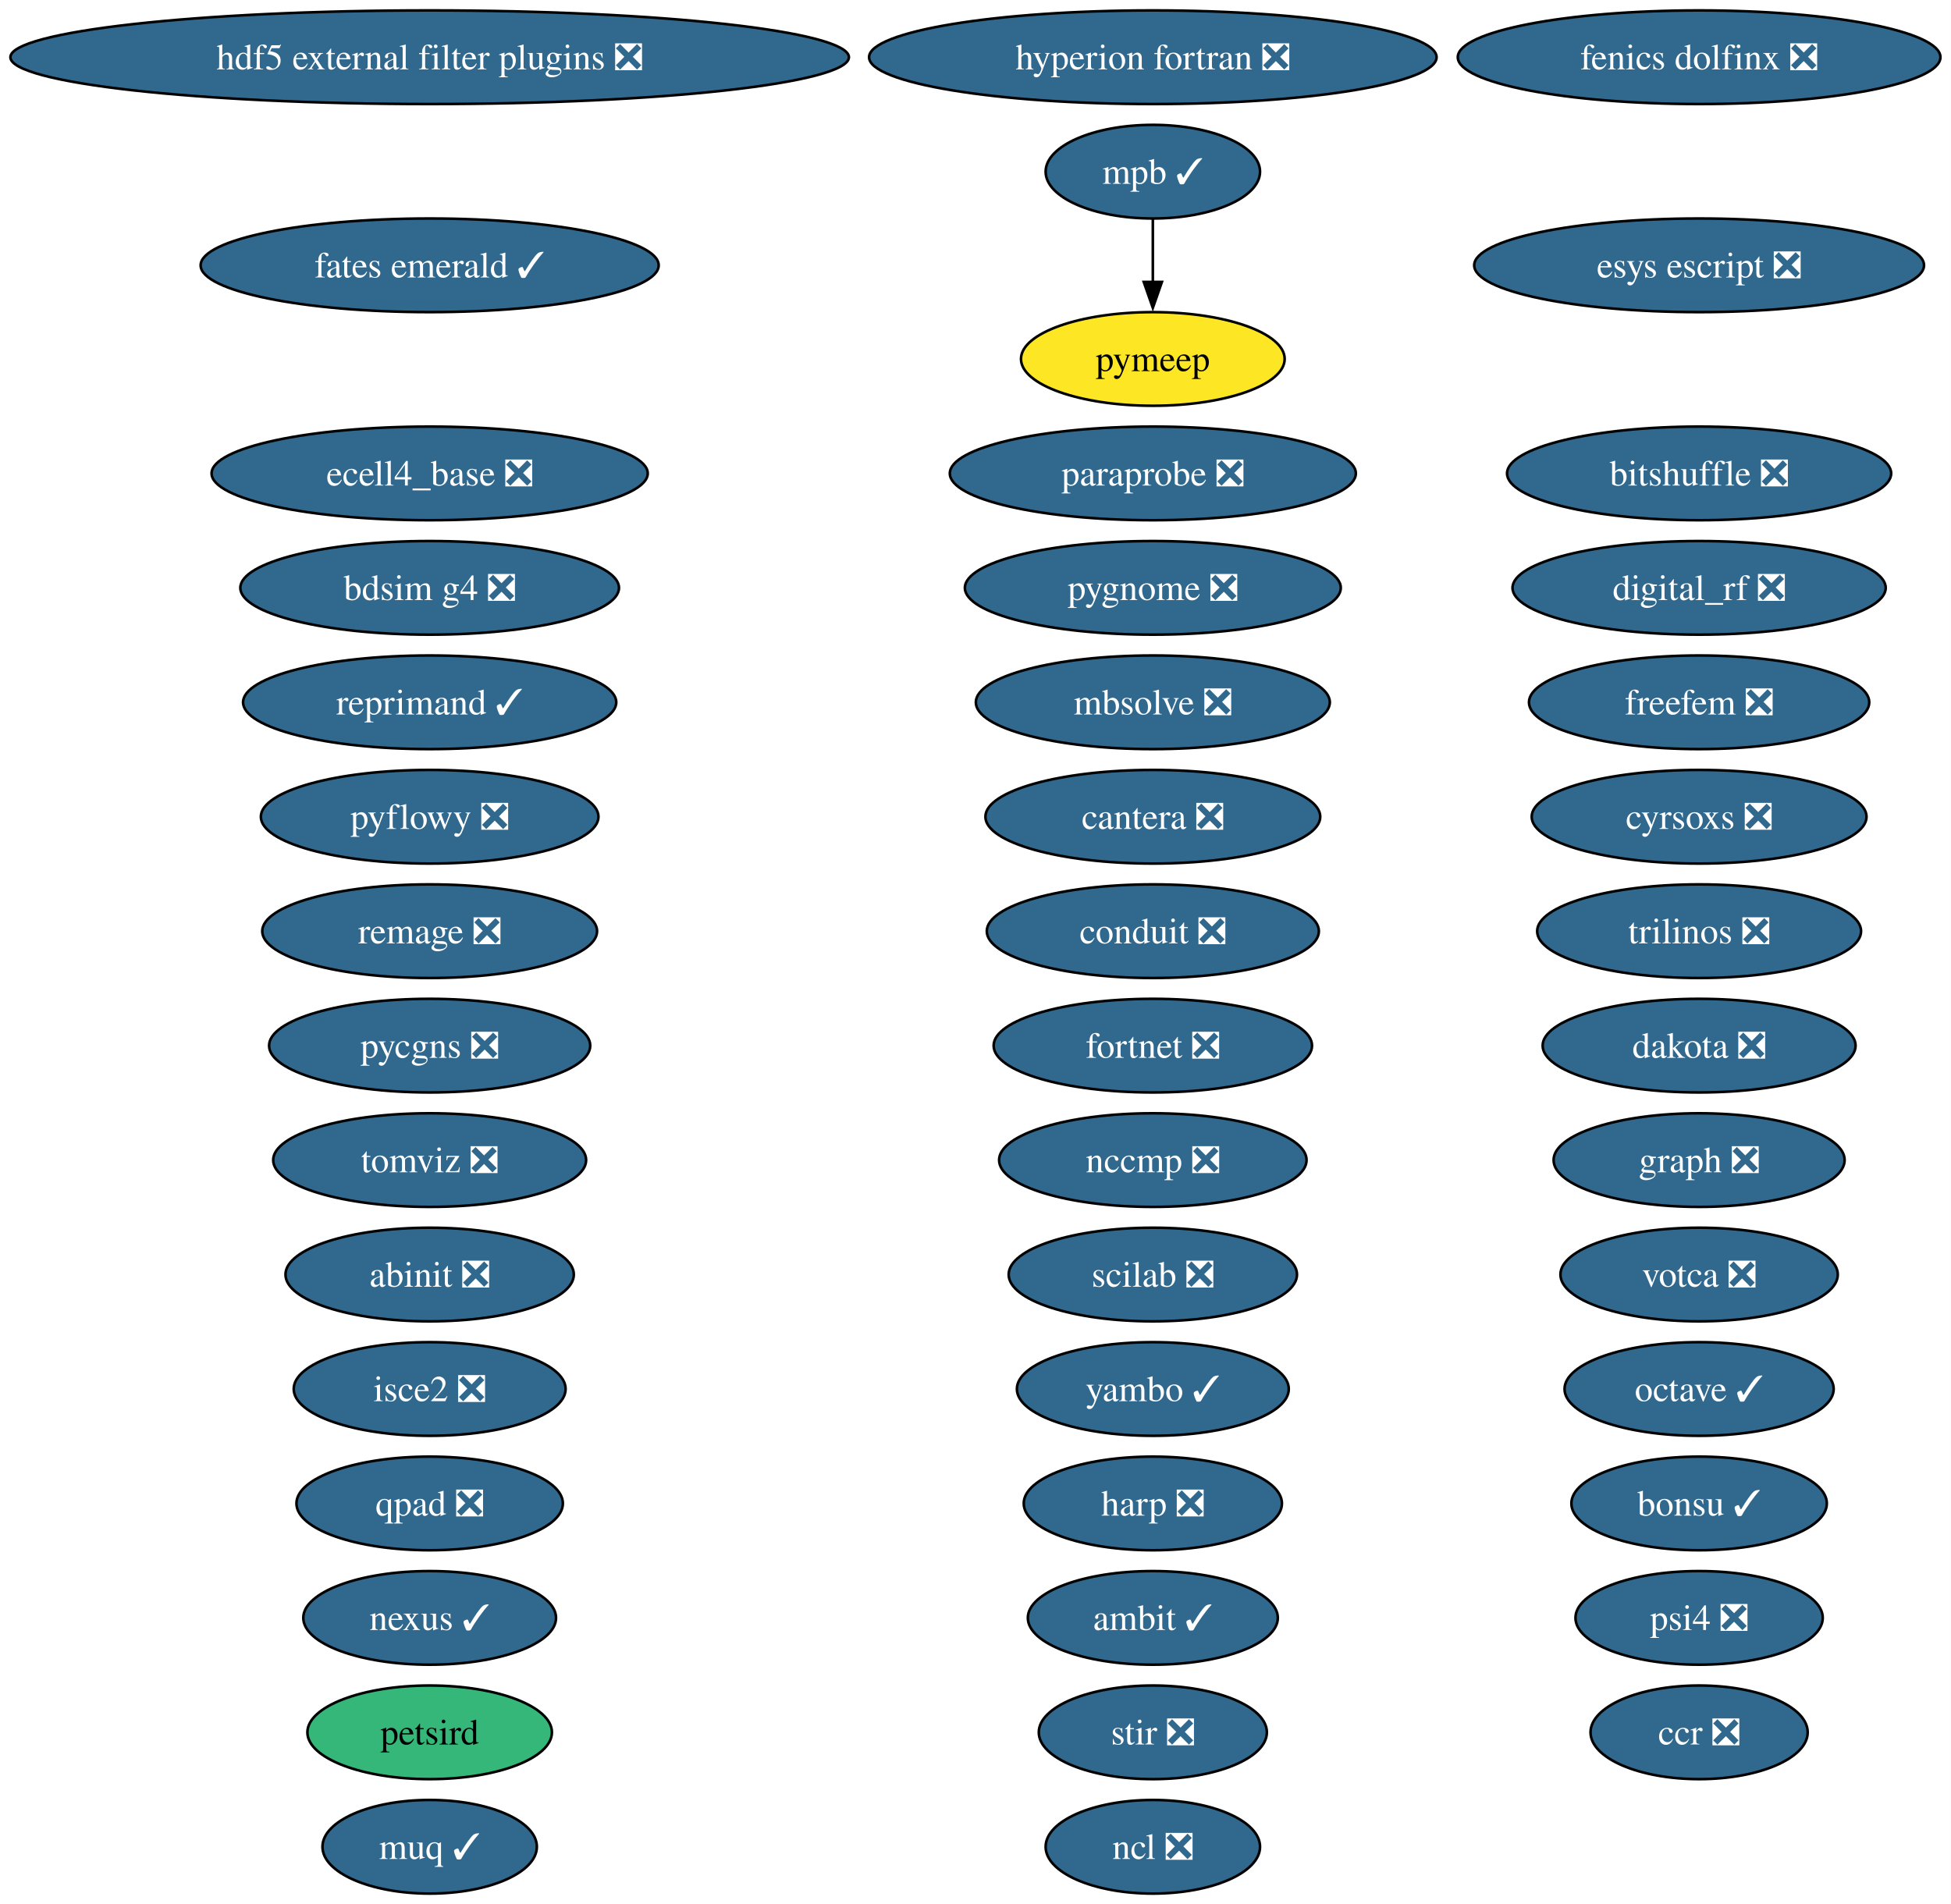
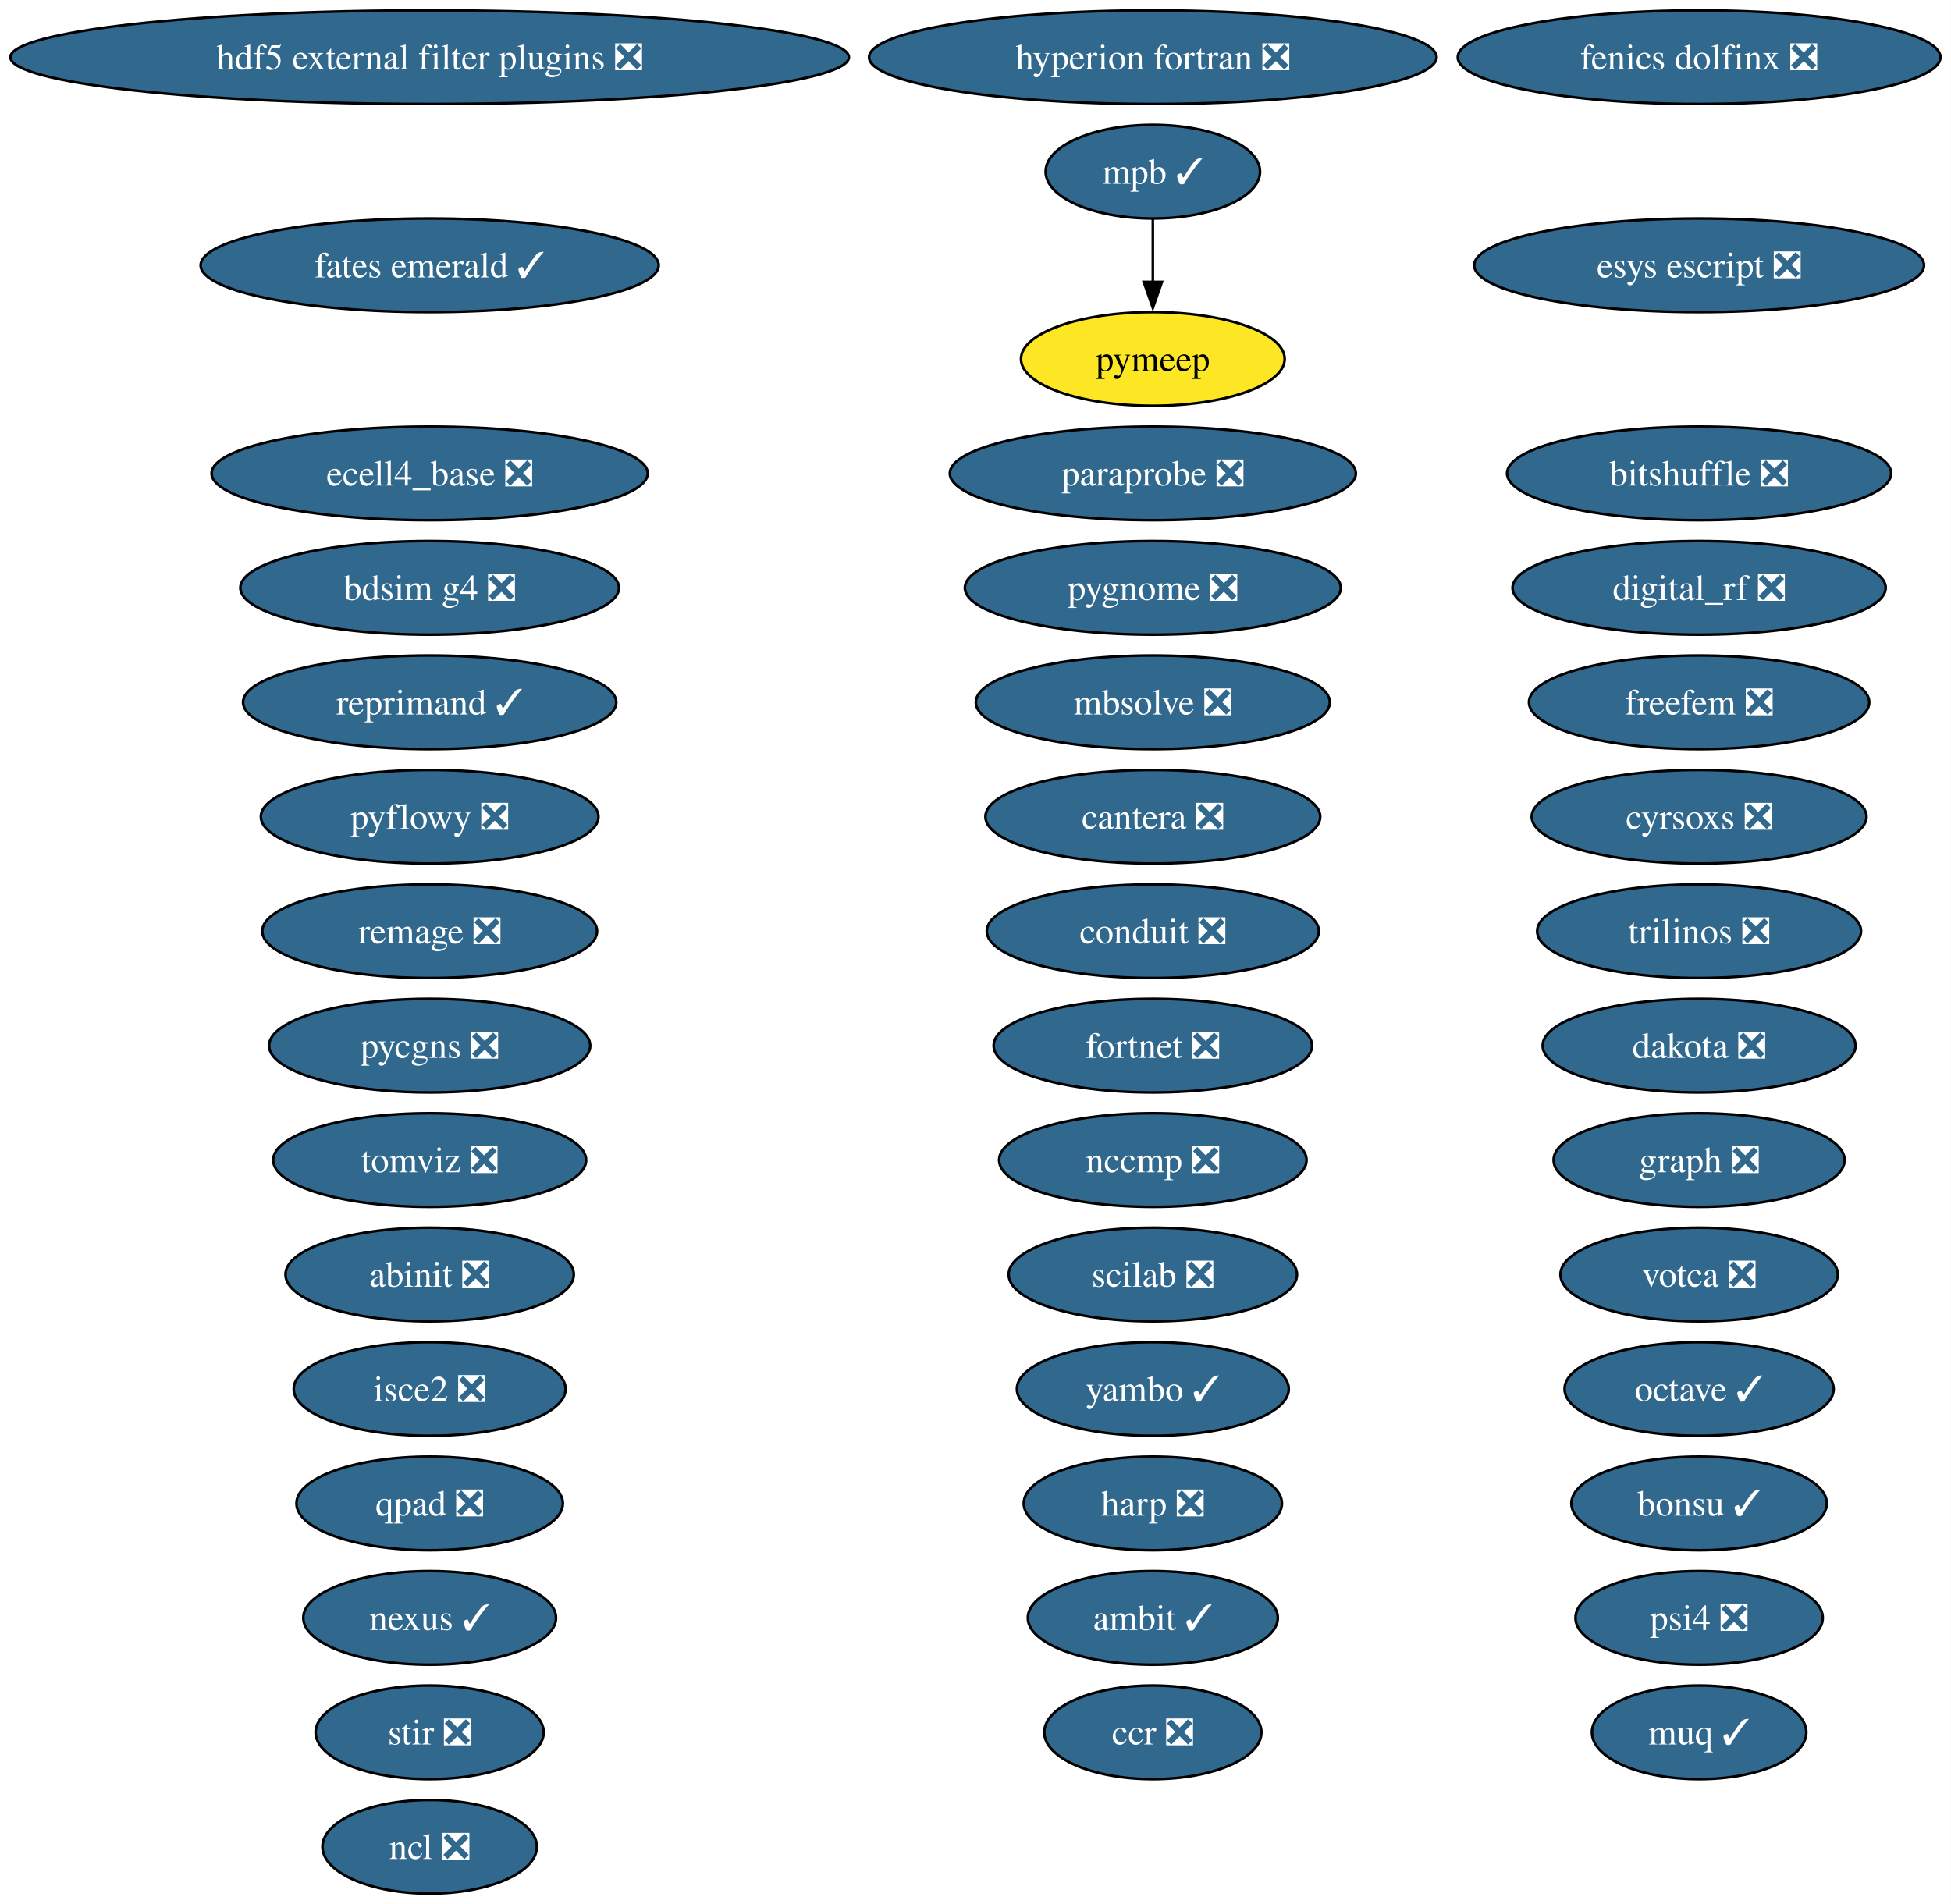
<svg xmlns="http://www.w3.org/2000/svg" xmlns:xlink="http://www.w3.org/1999/xlink" width="750pt" height="732pt" viewBox="0.00 0.00 750.00 732.00">
  <g id="graph0" class="graph" transform="scale(1 1) rotate(0) translate(4 728)">
    <polygon fill="white" stroke="none" points="-4,4 -4,-728 745.94,-728 745.94,4 -4,4" />
    <g id="node1" class="node">
      <g id="a_node1">
        <a xlink:href="https://github.com/conda-forge/abinit-feedstock/pull/82" xlink:title="abinit ❎">
          <ellipse fill="#31688e" stroke="black" cx="161.17" cy="-238" rx="55.42" ry="18" />
          <text xml:space="preserve" text-anchor="middle" x="161.17" y="-233.32" font-family="Times,serif" font-size="14.00" fill="white">abinit ❎</text>
        </a>
      </g>
    </g>
    <g id="node2" class="node">
      <g id="a_node2">
        <a xlink:href="https://github.com/conda-forge/ambit-feedstock/pull/21" xlink:title="ambit ✓">
          <ellipse fill="#31688e" stroke="black" cx="439.17" cy="-106" rx="48.05" ry="18" />
          <text xml:space="preserve" text-anchor="middle" x="439.17" y="-101.33" font-family="Times,serif" font-size="14.00" fill="white">ambit ✓</text>
        </a>
      </g>
    </g>
    <g id="node3" class="node">
      <g id="a_node3">
        <a xlink:href="https://github.com/conda-forge/bdsim-g4-feedstock/pull/33" xlink:title="bdsim g4 ❎">
          <ellipse fill="#31688e" stroke="black" cx="161.17" cy="-502" rx="72.78" ry="18" />
          <text xml:space="preserve" text-anchor="middle" x="161.17" y="-497.32" font-family="Times,serif" font-size="14.00" fill="white">bdsim g4 ❎</text>
        </a>
      </g>
    </g>
    <g id="node4" class="node">
      <g id="a_node4">
        <a xlink:href="https://github.com/conda-forge/bitshuffle-feedstock/pull/64" xlink:title="bitshuffle ❎">
          <ellipse fill="#31688e" stroke="black" cx="649.17" cy="-546" rx="73.83" ry="18" />
          <text xml:space="preserve" text-anchor="middle" x="649.17" y="-541.33" font-family="Times,serif" font-size="14.00" fill="white">bitshuffle ❎</text>
        </a>
      </g>
    </g>
    <g id="node5" class="node">
      <g id="a_node5">
        <a xlink:href="https://github.com/conda-forge/bonsu-feedstock/pull/98" xlink:title="bonsu ✓">
          <ellipse fill="#31688e" stroke="black" cx="649.17" cy="-150" rx="49.1" ry="18" />
          <text xml:space="preserve" text-anchor="middle" x="649.17" y="-145.32" font-family="Times,serif" font-size="14.00" fill="white">bonsu ✓</text>
        </a>
      </g>
    </g>
    <g id="node6" class="node">
      <g id="a_node6">
        <a xlink:href="https://github.com/conda-forge/cantera-feedstock/pull/70" xlink:title="cantera ❎">
          <ellipse fill="#31688e" stroke="black" cx="439.17" cy="-414" rx="64.36" ry="18" />
          <text xml:space="preserve" text-anchor="middle" x="439.17" y="-409.32" font-family="Times,serif" font-size="14.00" fill="white">cantera ❎</text>
        </a>
      </g>
    </g>
    <g id="node7" class="node">
      <g id="a_node7">
        <a xlink:href="https://github.com/conda-forge/ccr-feedstock/pull/14" xlink:title="ccr ❎">
-           <ellipse fill="#31688e" stroke="black" cx="649.17" cy="-62" rx="41.74" ry="18" />
-           <text xml:space="preserve" text-anchor="middle" x="649.17" y="-57.33" font-family="Times,serif" font-size="14.00" fill="white">ccr ❎</text>
+           <ellipse fill="#31688e" stroke="black" cx="439.17" cy="-62" rx="41.74" ry="18" />
+           <text xml:space="preserve" text-anchor="middle" x="439.17" y="-57.33" font-family="Times,serif" font-size="14.00" fill="white">ccr ❎</text>
        </a>
      </g>
    </g>
    <g id="node8" class="node">
      <g id="a_node8">
        <a xlink:href="https://github.com/conda-forge/conduit-feedstock/pull/65" xlink:title="conduit ❎">
          <ellipse fill="#31688e" stroke="black" cx="439.17" cy="-370" rx="63.83" ry="18" />
          <text xml:space="preserve" text-anchor="middle" x="439.17" y="-365.32" font-family="Times,serif" font-size="14.00" fill="white">conduit ❎</text>
        </a>
      </g>
    </g>
    <g id="node9" class="node">
      <g id="a_node9">
        <a xlink:href="https://github.com/conda-forge/cyrsoxs-feedstock/pull/31" xlink:title="cyrsoxs ❎">
          <ellipse fill="#31688e" stroke="black" cx="649.17" cy="-414" rx="64.36" ry="18" />
          <text xml:space="preserve" text-anchor="middle" x="649.17" y="-409.32" font-family="Times,serif" font-size="14.00" fill="white">cyrsoxs ❎</text>
        </a>
      </g>
    </g>
    <g id="node10" class="node">
      <g id="a_node10">
        <a xlink:href="https://github.com/conda-forge/dakota-feedstock/pull/61" xlink:title="dakota ❎">
          <ellipse fill="#31688e" stroke="black" cx="649.17" cy="-326" rx="60.15" ry="18" />
          <text xml:space="preserve" text-anchor="middle" x="649.17" y="-321.32" font-family="Times,serif" font-size="14.00" fill="white">dakota ❎</text>
        </a>
      </g>
    </g>
    <g id="node11" class="node">
      <g id="a_node11">
        <a xlink:href="https://github.com/conda-forge/digital_rf-feedstock/pull/42" xlink:title="digital_rf ❎">
          <ellipse fill="#31688e" stroke="black" cx="649.17" cy="-502" rx="71.73" ry="18" />
          <text xml:space="preserve" text-anchor="middle" x="649.17" y="-497.32" font-family="Times,serif" font-size="14.00" fill="white">digital_rf ❎</text>
        </a>
      </g>
    </g>
    <g id="node12" class="node">
      <g id="a_node12">
        <a xlink:href="https://github.com/conda-forge/ecell4_base-feedstock/pull/37" xlink:title="ecell4_base ❎">
          <ellipse fill="#31688e" stroke="black" cx="161.17" cy="-546" rx="83.83" ry="18" />
          <text xml:space="preserve" text-anchor="middle" x="161.17" y="-541.33" font-family="Times,serif" font-size="14.00" fill="white">ecell4_base ❎</text>
        </a>
      </g>
    </g>
    <g id="node13" class="node">
      <g id="a_node13">
        <a xlink:href="https://github.com/conda-forge/esys-escript-feedstock/pull/83" xlink:title="esys escript ❎">
          <ellipse fill="#31688e" stroke="black" cx="649.17" cy="-626" rx="86.46" ry="18" />
          <text xml:space="preserve" text-anchor="middle" x="649.17" y="-621.33" font-family="Times,serif" font-size="14.00" fill="white">esys escript ❎</text>
        </a>
      </g>
    </g>
    <g id="node14" class="node">
      <g id="a_node14">
        <a xlink:href="https://github.com/conda-forge/fates-emerald-feedstock/pull/24" xlink:title="fates emerald ✓">
          <ellipse fill="#31688e" stroke="black" cx="161.17" cy="-626" rx="88.04" ry="18" />
          <text xml:space="preserve" text-anchor="middle" x="161.17" y="-621.33" font-family="Times,serif" font-size="14.00" fill="white">fates emerald ✓</text>
        </a>
      </g>
    </g>
    <g id="node15" class="node">
      <g id="a_node15">
        <a xlink:href="https://github.com/conda-forge/fenics-dolfinx-feedstock/pull/144" xlink:title="fenics dolfinx ❎">
          <ellipse fill="#31688e" stroke="black" cx="649.17" cy="-706" rx="92.77" ry="18" />
          <text xml:space="preserve" text-anchor="middle" x="649.17" y="-701.33" font-family="Times,serif" font-size="14.00" fill="white">fenics dolfinx ❎</text>
        </a>
      </g>
    </g>
    <g id="node16" class="node">
      <g id="a_node16">
        <a xlink:href="https://github.com/conda-forge/fortnet-feedstock/pull/14" xlink:title="fortnet ❎">
          <ellipse fill="#31688e" stroke="black" cx="439.17" cy="-326" rx="61.2" ry="18" />
          <text xml:space="preserve" text-anchor="middle" x="439.17" y="-321.32" font-family="Times,serif" font-size="14.00" fill="white">fortnet ❎</text>
        </a>
      </g>
    </g>
    <g id="node17" class="node">
      <g id="a_node17">
        <a xlink:href="https://github.com/conda-forge/freefem-feedstock/pull/58" xlink:title="freefem ❎">
          <ellipse fill="#31688e" stroke="black" cx="649.17" cy="-458" rx="65.41" ry="18" />
          <text xml:space="preserve" text-anchor="middle" x="649.17" y="-453.32" font-family="Times,serif" font-size="14.00" fill="white">freefem ❎</text>
        </a>
      </g>
    </g>
    <g id="node18" class="node">
      <g id="a_node18">
        <a xlink:href="https://github.com/conda-forge/graph-feedstock/pull/14" xlink:title="graph ❎">
          <ellipse fill="#31688e" stroke="black" cx="649.17" cy="-282" rx="55.94" ry="18" />
          <text xml:space="preserve" text-anchor="middle" x="649.17" y="-277.32" font-family="Times,serif" font-size="14.00" fill="white">graph ❎</text>
        </a>
      </g>
    </g>
    <g id="node19" class="node">
      <g id="a_node19">
        <a xlink:href="https://github.com/conda-forge/harp-feedstock/pull/62" xlink:title="harp ❎">
          <ellipse fill="#31688e" stroke="black" cx="439.17" cy="-150" rx="49.63" ry="18" />
          <text xml:space="preserve" text-anchor="middle" x="439.17" y="-145.32" font-family="Times,serif" font-size="14.00" fill="white">harp ❎</text>
        </a>
      </g>
    </g>
    <g id="node20" class="node">
      <g id="a_node20">
        <a xlink:href="https://github.com/conda-forge/hdf5-external-filter-plugins-feedstock/pull/29" xlink:title="hdf5 external filter plugins ❎">
          <ellipse fill="#31688e" stroke="black" cx="161.17" cy="-706" rx="161.17" ry="18" />
          <text xml:space="preserve" text-anchor="middle" x="161.17" y="-701.33" font-family="Times,serif" font-size="14.00" fill="white">hdf5 external filter plugins ❎</text>
        </a>
      </g>
    </g>
    <g id="node21" class="node">
      <g id="a_node21">
        <a xlink:href="https://github.com/conda-forge/hyperion-fortran-feedstock/pull/36" xlink:title="hyperion fortran ❎">
          <ellipse fill="#31688e" stroke="black" cx="439.17" cy="-706" rx="109.08" ry="18" />
          <text xml:space="preserve" text-anchor="middle" x="439.17" y="-701.33" font-family="Times,serif" font-size="14.00" fill="white">hyperion fortran ❎</text>
        </a>
      </g>
    </g>
    <g id="node22" class="node">
      <g id="a_node22">
        <a xlink:href="https://github.com/conda-forge/isce2-feedstock/pull/91" xlink:title="isce2 ❎">
          <ellipse fill="#31688e" stroke="black" cx="161.17" cy="-194" rx="52.26" ry="18" />
          <text xml:space="preserve" text-anchor="middle" x="161.17" y="-189.32" font-family="Times,serif" font-size="14.00" fill="white">isce2 ❎</text>
        </a>
      </g>
    </g>
    <g id="node23" class="node">
      <g id="a_node23">
        <a xlink:href="https://github.com/conda-forge/mbsolve-feedstock/pull/23" xlink:title="mbsolve ❎">
          <ellipse fill="#31688e" stroke="black" cx="439.17" cy="-458" rx="68.04" ry="18" />
          <text xml:space="preserve" text-anchor="middle" x="439.17" y="-453.32" font-family="Times,serif" font-size="14.00" fill="white">mbsolve ❎</text>
        </a>
      </g>
    </g>
    <g id="node24" class="node">
      <g id="a_node24">
        <a xlink:href="https://github.com/conda-forge/mpb-feedstock/pull/51" xlink:title="mpb ✓">
          <ellipse fill="#31688e" stroke="black" cx="439.17" cy="-662" rx="41.21" ry="18" />
          <text xml:space="preserve" text-anchor="middle" x="439.17" y="-657.33" font-family="Times,serif" font-size="14.00" fill="white">mpb ✓</text>
        </a>
      </g>
    </g>
-     <g id="node36" class="node">
-       <g id="a_node36">
+     <g id="node35" class="node">
+       <g id="a_node35">
        <a xlink:href="https://github.com/conda-forge/pymeep-feedstock" xlink:title="pymeep">
          <ellipse fill="#fde725" stroke="black" cx="439.17" cy="-590" rx="50.68" ry="18" />
          <text xml:space="preserve" text-anchor="middle" x="439.17" y="-585.33" font-family="Times,serif" font-size="14.00">pymeep</text>
        </a>
      </g>
    </g>
    <g id="edge1" class="edge">
      <path fill="none" stroke="black" d="M439.17,-643.7C439.17,-636.41 439.17,-627.73 439.17,-619.54" />
      <polygon fill="black" stroke="black" points="442.67,-619.62 439.17,-609.62 435.67,-619.62 442.67,-619.62" />
    </g>
    <g id="node25" class="node">
      <g id="a_node25">
        <a xlink:href="https://github.com/conda-forge/muq-feedstock/pull/63" xlink:title="muq ✓">
-           <ellipse fill="#31688e" stroke="black" cx="161.17" cy="-18" rx="41.21" ry="18" />
-           <text xml:space="preserve" text-anchor="middle" x="161.17" y="-13.32" font-family="Times,serif" font-size="14.00" fill="white">muq ✓</text>
+           <ellipse fill="#31688e" stroke="black" cx="649.17" cy="-62" rx="41.21" ry="18" />
+           <text xml:space="preserve" text-anchor="middle" x="649.17" y="-57.33" font-family="Times,serif" font-size="14.00" fill="white">muq ✓</text>
        </a>
      </g>
    </g>
    <g id="node26" class="node">
      <g id="a_node26">
        <a xlink:href="https://github.com/conda-forge/nccmp-feedstock/pull/31" xlink:title="nccmp ❎">
          <ellipse fill="#31688e" stroke="black" cx="439.17" cy="-282" rx="59.1" ry="18" />
          <text xml:space="preserve" text-anchor="middle" x="439.17" y="-277.32" font-family="Times,serif" font-size="14.00" fill="white">nccmp ❎</text>
        </a>
      </g>
    </g>
    <g id="node27" class="node">
      <g id="a_node27">
        <a xlink:href="https://github.com/conda-forge/ncl-feedstock/pull/171" xlink:title="ncl ❎">
-           <ellipse fill="#31688e" stroke="black" cx="439.17" cy="-18" rx="41.21" ry="18" />
-           <text xml:space="preserve" text-anchor="middle" x="439.17" y="-13.32" font-family="Times,serif" font-size="14.00" fill="white">ncl ❎</text>
+           <ellipse fill="#31688e" stroke="black" cx="161.17" cy="-18" rx="41.21" ry="18" />
+           <text xml:space="preserve" text-anchor="middle" x="161.17" y="-13.32" font-family="Times,serif" font-size="14.00" fill="white">ncl ❎</text>
        </a>
      </g>
    </g>
    <g id="node28" class="node">
      <g id="a_node28">
        <a xlink:href="https://github.com/conda-forge/nexus-feedstock/pull/27" xlink:title="nexus ✓">
          <ellipse fill="#31688e" stroke="black" cx="161.17" cy="-106" rx="48.58" ry="18" />
          <text xml:space="preserve" text-anchor="middle" x="161.17" y="-101.33" font-family="Times,serif" font-size="14.00" fill="white">nexus ✓</text>
        </a>
      </g>
    </g>
    <g id="node29" class="node">
      <g id="a_node29">
        <a xlink:href="https://github.com/conda-forge/octave-feedstock/pull/163" xlink:title="octave ✓">
          <ellipse fill="#31688e" stroke="black" cx="649.17" cy="-194" rx="51.73" ry="18" />
          <text xml:space="preserve" text-anchor="middle" x="649.17" y="-189.32" font-family="Times,serif" font-size="14.00" fill="white">octave ✓</text>
        </a>
      </g>
    </g>
    <g id="node30" class="node">
      <g id="a_node30">
        <a xlink:href="https://github.com/conda-forge/paraprobe-feedstock/pull/24" xlink:title="paraprobe ❎">
          <ellipse fill="#31688e" stroke="black" cx="439.17" cy="-546" rx="78.04" ry="18" />
          <text xml:space="preserve" text-anchor="middle" x="439.17" y="-541.33" font-family="Times,serif" font-size="14.00" fill="white">paraprobe ❎</text>
        </a>
      </g>
    </g>
    <g id="node31" class="node">
      <g id="a_node31">
-         <a xlink:href="https://github.com/conda-forge/petsird-feedstock" xlink:title="petsird">
-           <ellipse fill="#35b779" stroke="black" cx="161.17" cy="-62" rx="47" ry="18" />
-           <text xml:space="preserve" text-anchor="middle" x="161.17" y="-57.33" font-family="Times,serif" font-size="14.00">petsird</text>
-         </a>
-       </g>
-     </g>
-     <g id="node32" class="node">
-       <g id="a_node32">
        <a xlink:href="https://github.com/conda-forge/psi4-feedstock/pull/75" xlink:title="psi4 ❎">
          <ellipse fill="#31688e" stroke="black" cx="649.17" cy="-106" rx="47.53" ry="18" />
          <text xml:space="preserve" text-anchor="middle" x="649.17" y="-101.33" font-family="Times,serif" font-size="14.00" fill="white">psi4 ❎</text>
        </a>
      </g>
    </g>
-     <g id="node33" class="node">
-       <g id="a_node33">
+     <g id="node32" class="node">
+       <g id="a_node32">
        <a xlink:href="https://github.com/conda-forge/pycgns-feedstock/pull/59" xlink:title="pycgns ❎">
          <ellipse fill="#31688e" stroke="black" cx="161.17" cy="-326" rx="61.73" ry="18" />
          <text xml:space="preserve" text-anchor="middle" x="161.17" y="-321.32" font-family="Times,serif" font-size="14.00" fill="white">pycgns ❎</text>
        </a>
      </g>
    </g>
-     <g id="node34" class="node">
-       <g id="a_node34">
+     <g id="node33" class="node">
+       <g id="a_node33">
        <a xlink:href="https://github.com/conda-forge/pyflowy-feedstock/pull/2" xlink:title="pyflowy ❎">
          <ellipse fill="#31688e" stroke="black" cx="161.17" cy="-414" rx="64.89" ry="18" />
          <text xml:space="preserve" text-anchor="middle" x="161.17" y="-409.32" font-family="Times,serif" font-size="14.00" fill="white">pyflowy ❎</text>
        </a>
      </g>
    </g>
-     <g id="node35" class="node">
-       <g id="a_node35">
+     <g id="node34" class="node">
+       <g id="a_node34">
        <a xlink:href="https://github.com/conda-forge/pygnome-feedstock/pull/27" xlink:title="pygnome ❎">
          <ellipse fill="#31688e" stroke="black" cx="439.17" cy="-502" rx="72.25" ry="18" />
          <text xml:space="preserve" text-anchor="middle" x="439.17" y="-497.32" font-family="Times,serif" font-size="14.00" fill="white">pygnome ❎</text>
        </a>
      </g>
    </g>
-     <g id="node37" class="node">
-       <g id="a_node37">
+     <g id="node36" class="node">
+       <g id="a_node36">
        <a xlink:href="https://github.com/conda-forge/qpad-feedstock/pull/4" xlink:title="qpad ❎">
          <ellipse fill="#31688e" stroke="black" cx="161.17" cy="-150" rx="51.21" ry="18" />
          <text xml:space="preserve" text-anchor="middle" x="161.17" y="-145.32" font-family="Times,serif" font-size="14.00" fill="white">qpad ❎</text>
        </a>
      </g>
    </g>
-     <g id="node38" class="node">
-       <g id="a_node38">
+     <g id="node37" class="node">
+       <g id="a_node37">
        <a xlink:href="https://github.com/conda-forge/remage-feedstock/pull/44" xlink:title="remage ❎">
          <ellipse fill="#31688e" stroke="black" cx="161.17" cy="-370" rx="64.36" ry="18" />
          <text xml:space="preserve" text-anchor="middle" x="161.17" y="-365.32" font-family="Times,serif" font-size="14.00" fill="white">remage ❎</text>
        </a>
      </g>
    </g>
-     <g id="node39" class="node">
-       <g id="a_node39">
+     <g id="node38" class="node">
+       <g id="a_node38">
        <a xlink:href="https://github.com/conda-forge/reprimand-feedstock/pull/14" xlink:title="reprimand ✓">
          <ellipse fill="#31688e" stroke="black" cx="161.17" cy="-458" rx="71.73" ry="18" />
          <text xml:space="preserve" text-anchor="middle" x="161.17" y="-453.32" font-family="Times,serif" font-size="14.00" fill="white">reprimand ✓</text>
        </a>
      </g>
    </g>
-     <g id="node40" class="node">
-       <g id="a_node40">
+     <g id="node39" class="node">
+       <g id="a_node39">
        <a xlink:href="https://github.com/conda-forge/scilab-feedstock/pull/63" xlink:title="scilab ❎">
          <ellipse fill="#31688e" stroke="black" cx="439.17" cy="-238" rx="55.42" ry="18" />
          <text xml:space="preserve" text-anchor="middle" x="439.17" y="-233.32" font-family="Times,serif" font-size="14.00" fill="white">scilab ❎</text>
        </a>
      </g>
    </g>
+     <g id="node40" class="node">
+       <g id="a_node40">
+         <a xlink:href="https://github.com/conda-forge/stir-feedstock/pull/179" xlink:title="stir ❎">
+           <ellipse fill="#31688e" stroke="black" cx="161.17" cy="-62" rx="43.84" ry="18" />
+           <text xml:space="preserve" text-anchor="middle" x="161.17" y="-57.33" font-family="Times,serif" font-size="14.00" fill="white">stir ❎</text>
+         </a>
+       </g>
+     </g>
    <g id="node41" class="node">
      <g id="a_node41">
-         <a xlink:href="https://github.com/conda-forge/stir-feedstock/pull/179" xlink:title="stir ❎">
-           <ellipse fill="#31688e" stroke="black" cx="439.17" cy="-62" rx="43.84" ry="18" />
-           <text xml:space="preserve" text-anchor="middle" x="439.17" y="-57.33" font-family="Times,serif" font-size="14.00" fill="white">stir ❎</text>
-         </a>
-       </g>
-     </g>
-     <g id="node42" class="node">
-       <g id="a_node42">
        <a xlink:href="https://github.com/conda-forge/tomviz-feedstock/pull/111" xlink:title="tomviz ❎">
          <ellipse fill="#31688e" stroke="black" cx="161.17" cy="-282" rx="60.15" ry="18" />
          <text xml:space="preserve" text-anchor="middle" x="161.17" y="-277.32" font-family="Times,serif" font-size="14.00" fill="white">tomviz ❎</text>
        </a>
      </g>
    </g>
-     <g id="node43" class="node">
-       <g id="a_node43">
+     <g id="node42" class="node">
+       <g id="a_node42">
        <a xlink:href="https://github.com/conda-forge/trilinos-feedstock/pull/80" xlink:title="trilinos ❎">
          <ellipse fill="#31688e" stroke="black" cx="649.17" cy="-370" rx="62.26" ry="18" />
          <text xml:space="preserve" text-anchor="middle" x="649.17" y="-365.32" font-family="Times,serif" font-size="14.00" fill="white">trilinos ❎</text>
        </a>
      </g>
    </g>
-     <g id="node44" class="node">
-       <g id="a_node44">
+     <g id="node43" class="node">
+       <g id="a_node43">
        <a xlink:href="https://github.com/conda-forge/votca-feedstock/pull/33" xlink:title="votca ❎">
          <ellipse fill="#31688e" stroke="black" cx="649.17" cy="-238" rx="53.31" ry="18" />
          <text xml:space="preserve" text-anchor="middle" x="649.17" y="-233.32" font-family="Times,serif" font-size="14.00" fill="white">votca ❎</text>
        </a>
      </g>
    </g>
-     <g id="node45" class="node">
-       <g id="a_node45">
+     <g id="node44" class="node">
+       <g id="a_node44">
        <a xlink:href="https://github.com/conda-forge/yambo-feedstock/pull/52" xlink:title="yambo ✓">
          <ellipse fill="#31688e" stroke="black" cx="439.17" cy="-194" rx="52.26" ry="18" />
          <text xml:space="preserve" text-anchor="middle" x="439.17" y="-189.32" font-family="Times,serif" font-size="14.00" fill="white">yambo ✓</text>
        </a>
      </g>
    </g>
  </g>
</svg>
